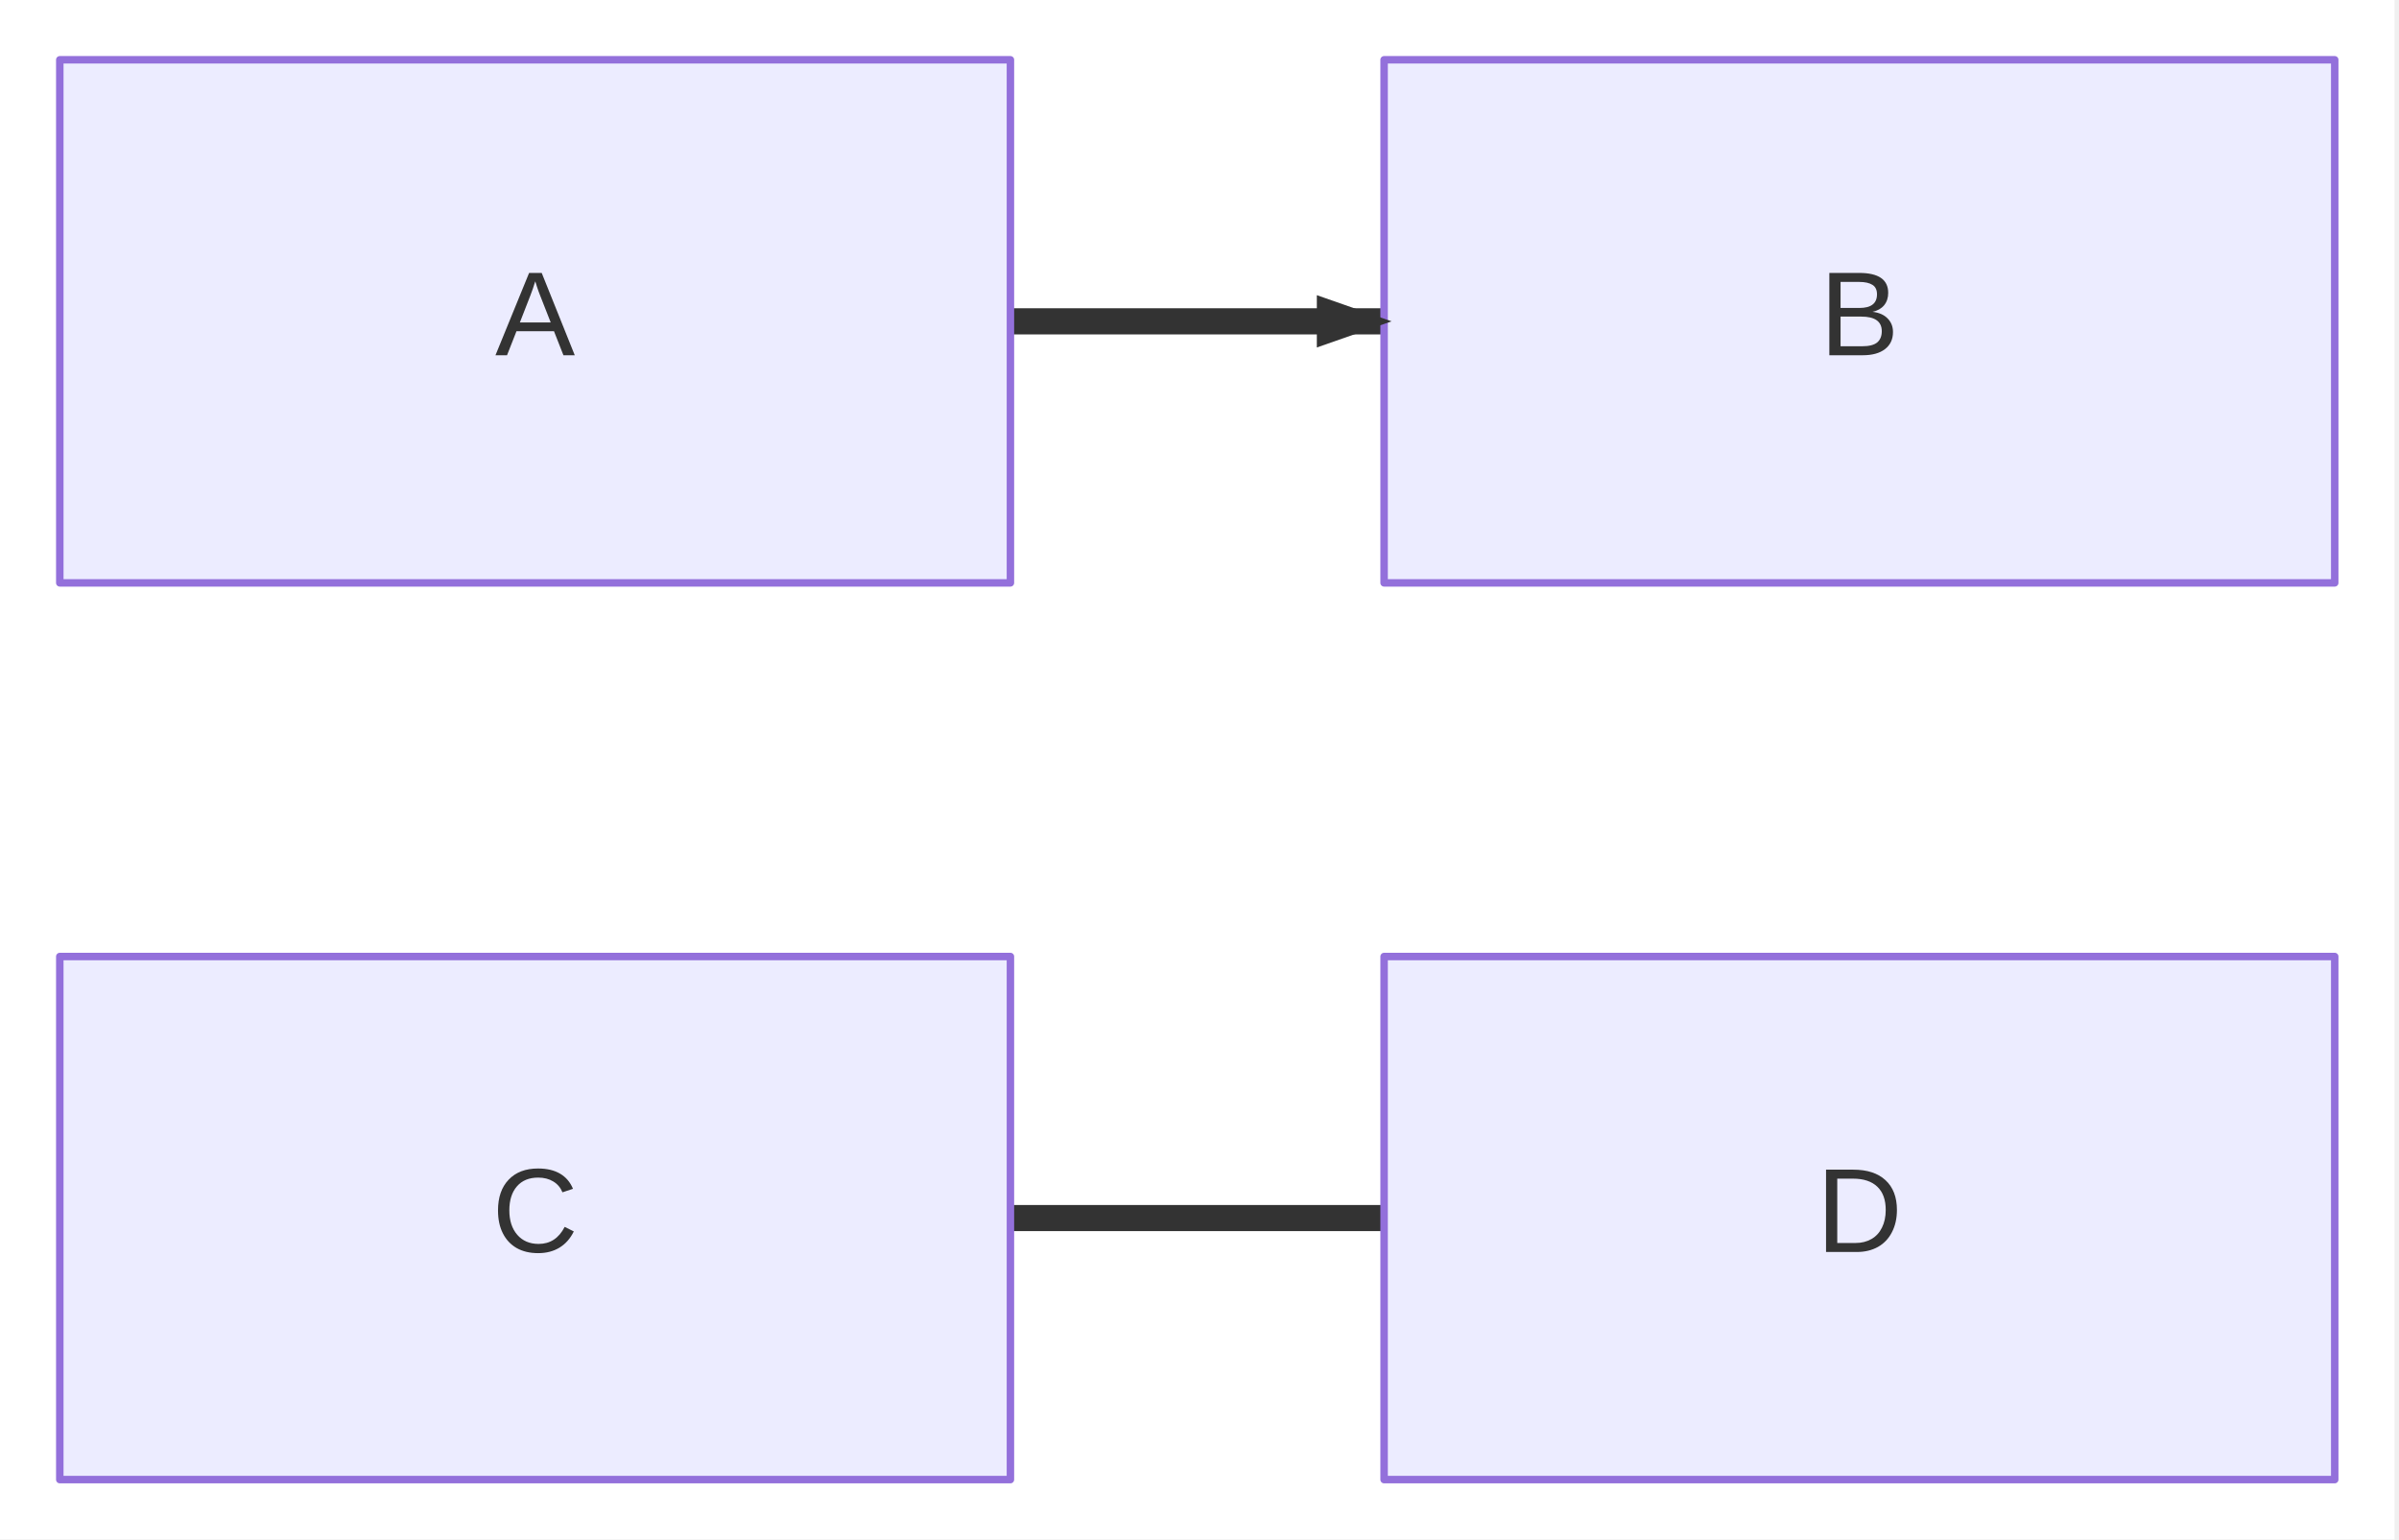
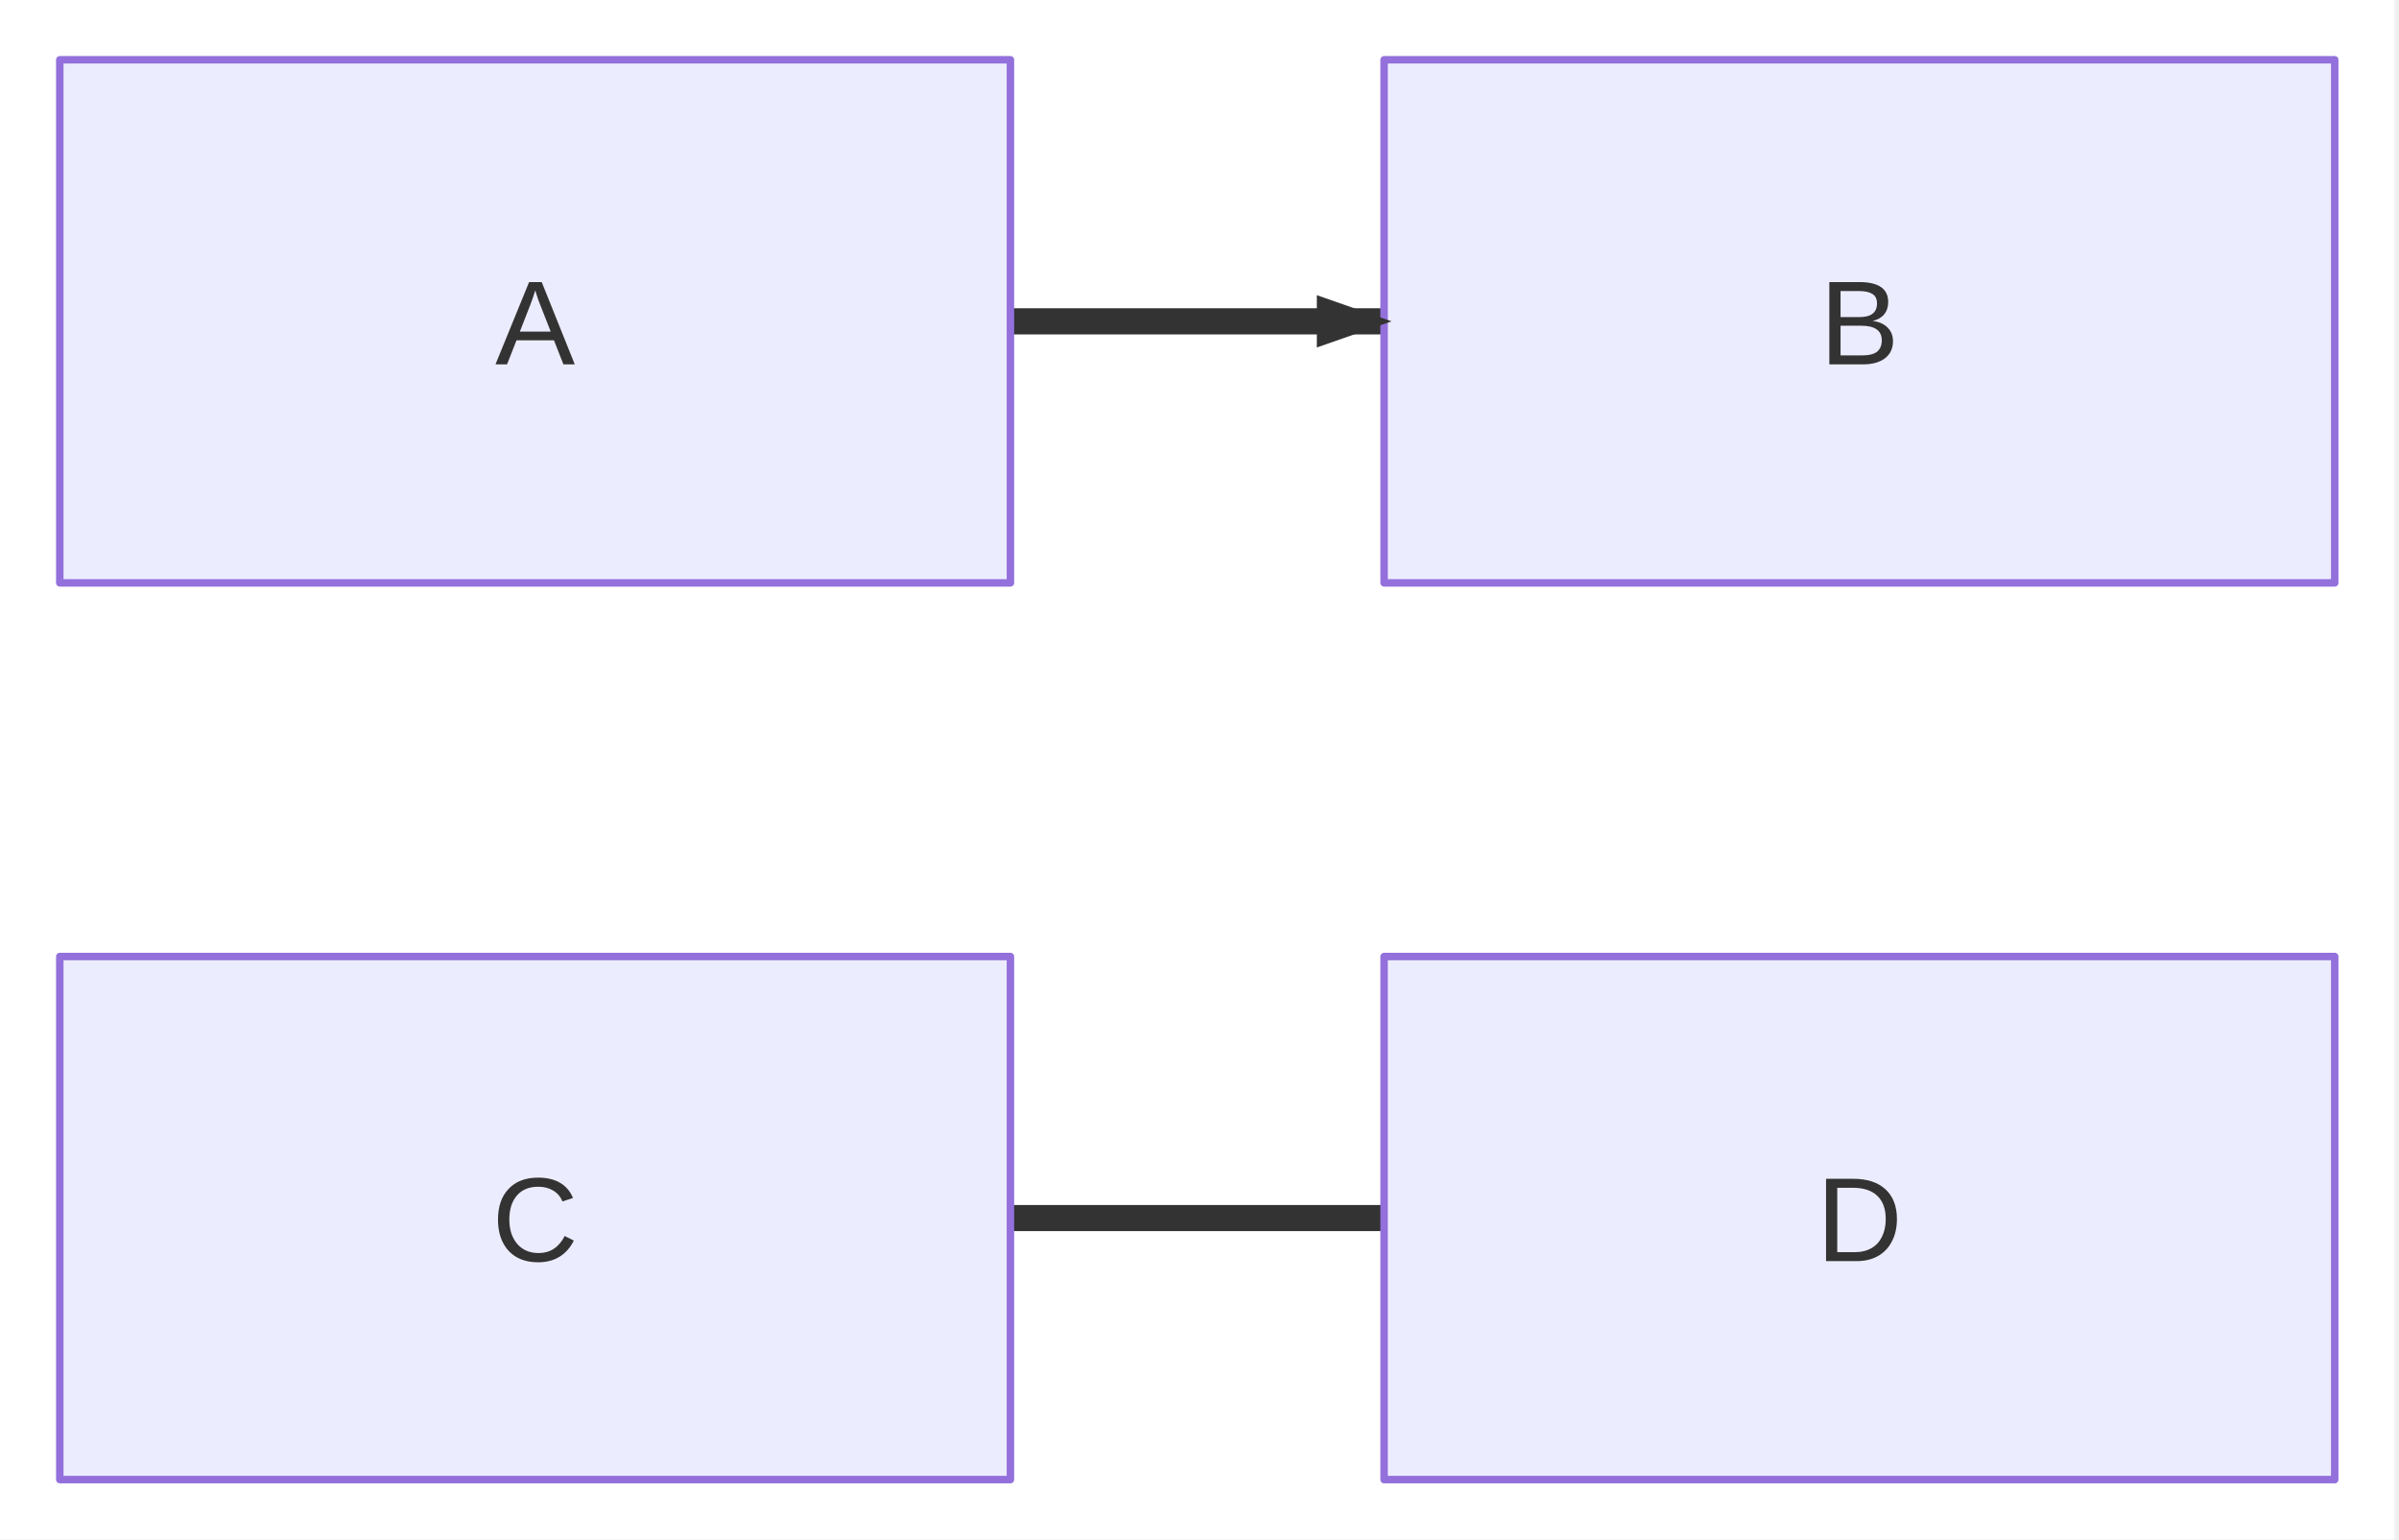
<svg xmlns="http://www.w3.org/2000/svg" width="321" height="206" viewBox="0 0 321 206">
  <rect x="0" y="0" width="320.4" height="206" fill="white" />
  <path d="M135.2,43L143.2,43L185.2,43" fill="none" stroke="#333333" stroke-width="3.5" stroke-linejoin="round" stroke-linecap="round" />
  <path d="M135.2,163L143.2,163L185.2,163" fill="none" stroke="#333333" stroke-width="3.5" stroke-linejoin="round" stroke-linecap="round" />
  <path d="M8,8 H135.2 V78 H8 Z" fill="#ECECFF" stroke="#9370DB" stroke-width="1" stroke-linejoin="round" stroke-linecap="round" />
  <path d="M185.2,8 H312.4 V78 H185.2 Z" fill="#ECECFF" stroke="#9370DB" stroke-width="1" stroke-linejoin="round" stroke-linecap="round" />
  <path d="M8,128 H135.2 V198 H8 Z" fill="#ECECFF" stroke="#9370DB" stroke-width="1" stroke-linejoin="round" stroke-linecap="round" />
  <path d="M185.2,128 H312.4 V198 H185.2 Z" fill="#ECECFF" stroke="#9370DB" stroke-width="1" stroke-linejoin="round" stroke-linecap="round" />
  <polygon points="186.2,43 176.2,46.5 176.2,39.5" fill="#333333" stroke="none" />
-   <text x="71.6" y="43" text-anchor="middle" dominant-baseline="middle" fill="#333" font-family="&quot;trebuchet ms&quot;, verdana, arial, sans-serif" font-size="16" font-weight="normal">A</text>
-   <text x="248.8" y="43" text-anchor="middle" dominant-baseline="middle" fill="#333" font-family="&quot;trebuchet ms&quot;, verdana, arial, sans-serif" font-size="16" font-weight="normal">B</text>
-   <text x="71.6" y="163" text-anchor="middle" dominant-baseline="middle" fill="#333" font-family="&quot;trebuchet ms&quot;, verdana, arial, sans-serif" font-size="16" font-weight="normal">C</text>
-   <text x="248.8" y="163" text-anchor="middle" dominant-baseline="middle" fill="#333" font-family="&quot;trebuchet ms&quot;, verdana, arial, sans-serif" font-size="16" font-weight="normal">D</text>
+   <text x="71.6" y="48.76" text-anchor="middle" fill="#333" font-family="&quot;trebuchet ms&quot;, verdana, arial, sans-serif" font-size="16" font-weight="normal">A</text>
+   <text x="248.8" y="48.76" text-anchor="middle" fill="#333" font-family="&quot;trebuchet ms&quot;, verdana, arial, sans-serif" font-size="16" font-weight="normal">B</text>
+   <text x="71.6" y="168.76" text-anchor="middle" fill="#333" font-family="&quot;trebuchet ms&quot;, verdana, arial, sans-serif" font-size="16" font-weight="normal">C</text>
+   <text x="248.8" y="168.76" text-anchor="middle" fill="#333" font-family="&quot;trebuchet ms&quot;, verdana, arial, sans-serif" font-size="16" font-weight="normal">D</text>
</svg>
